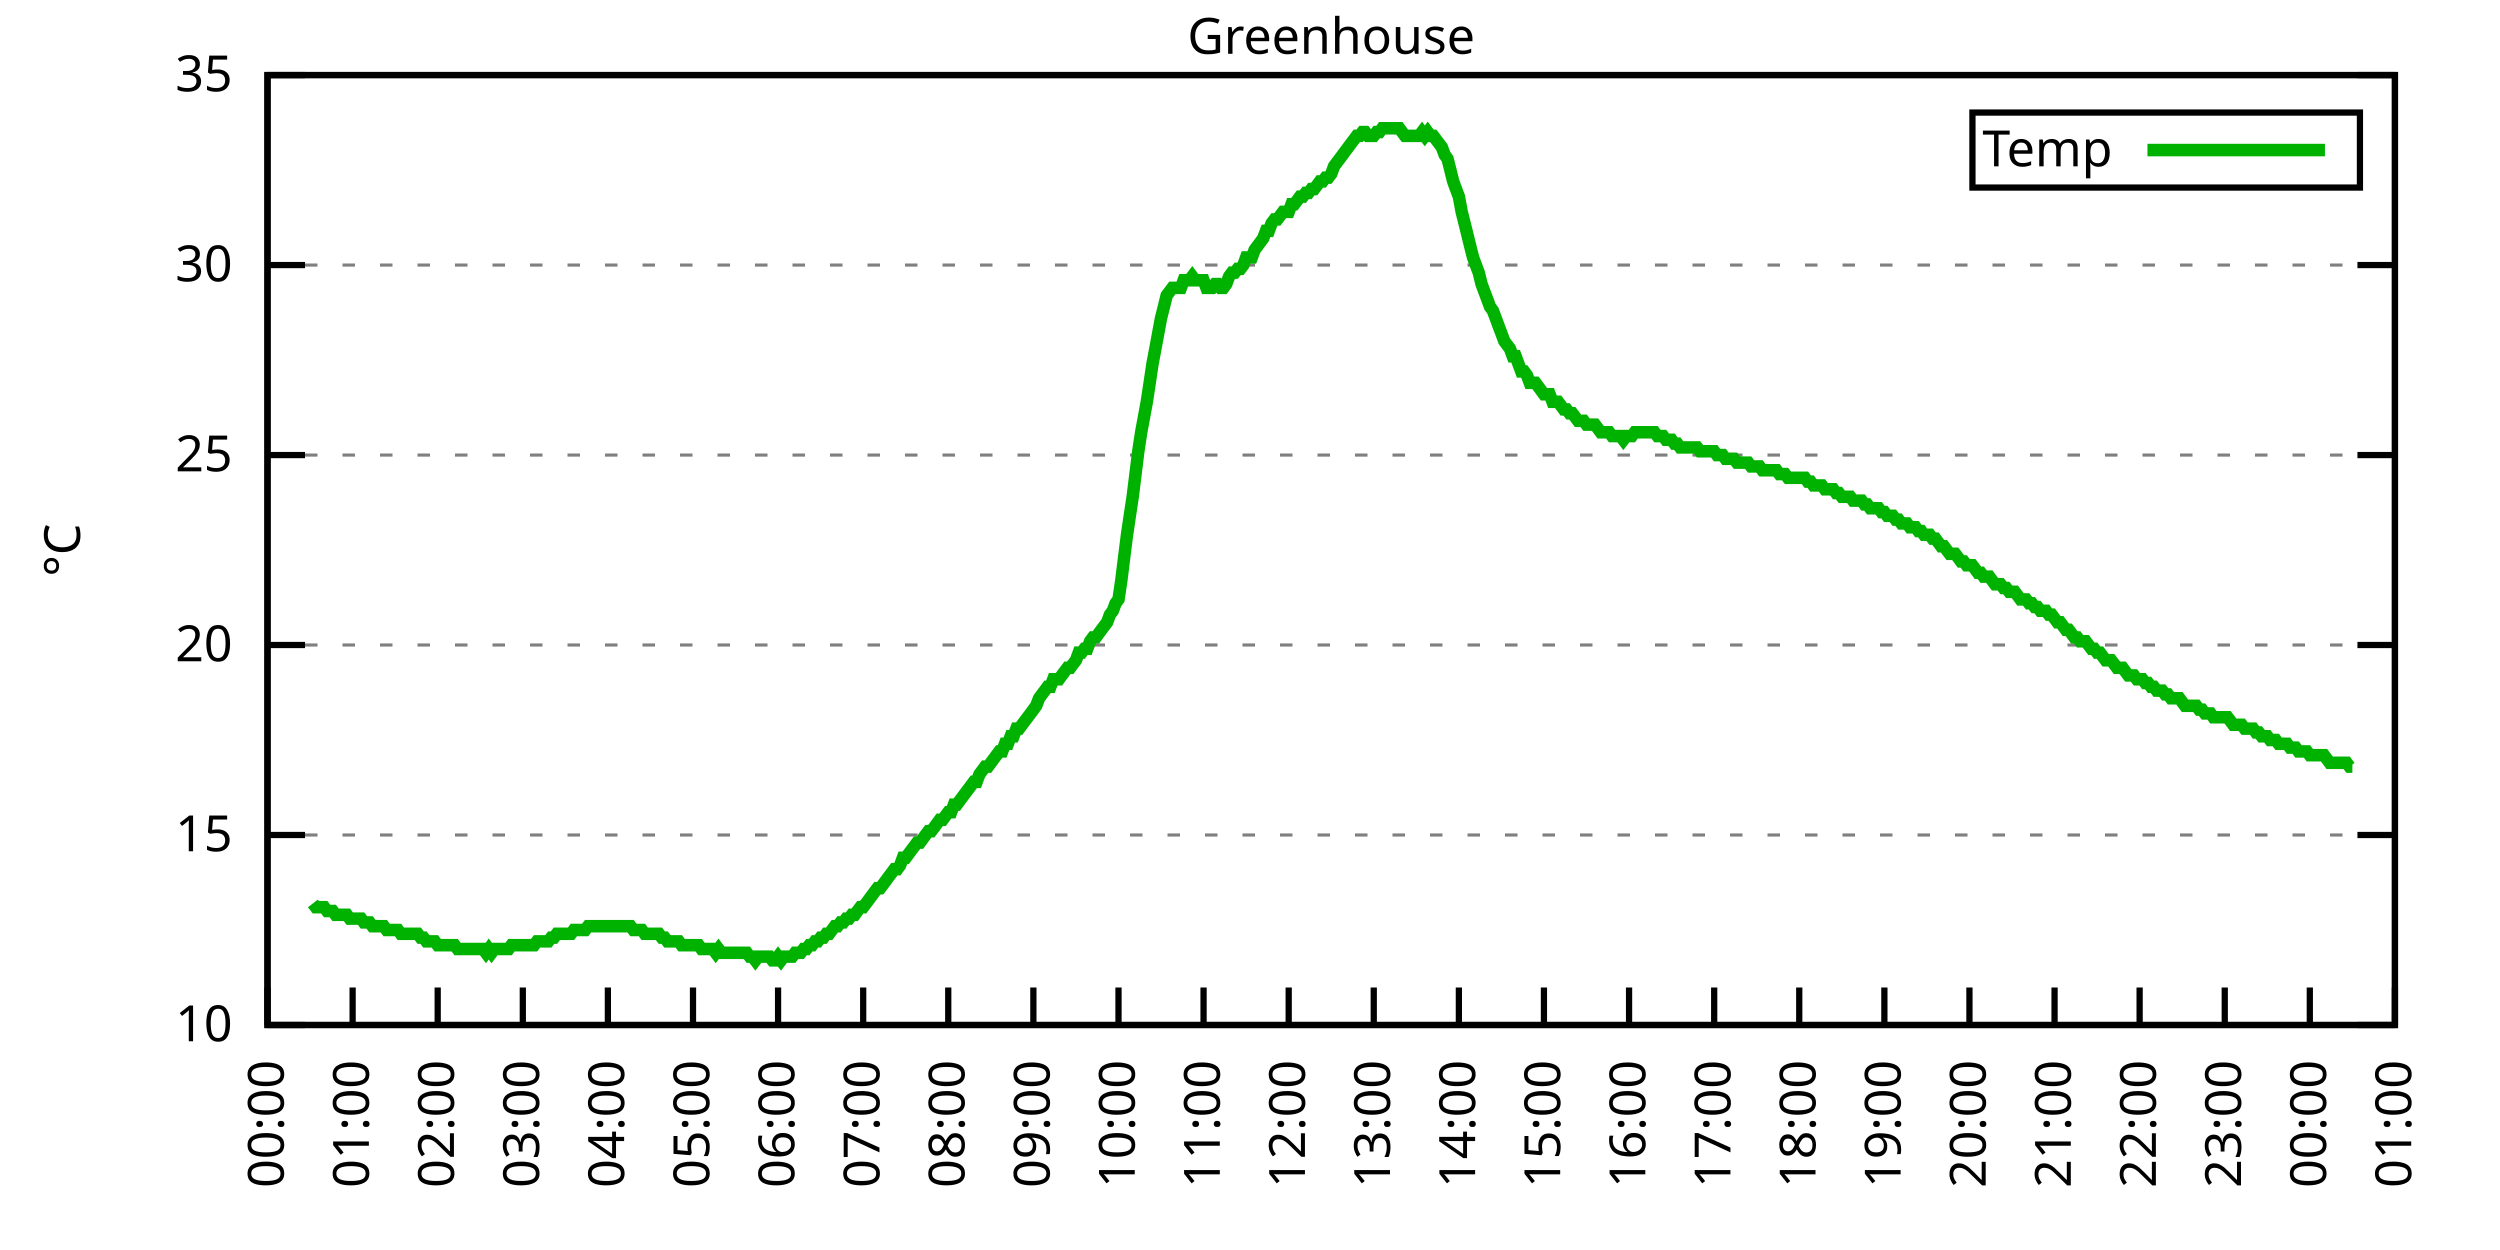
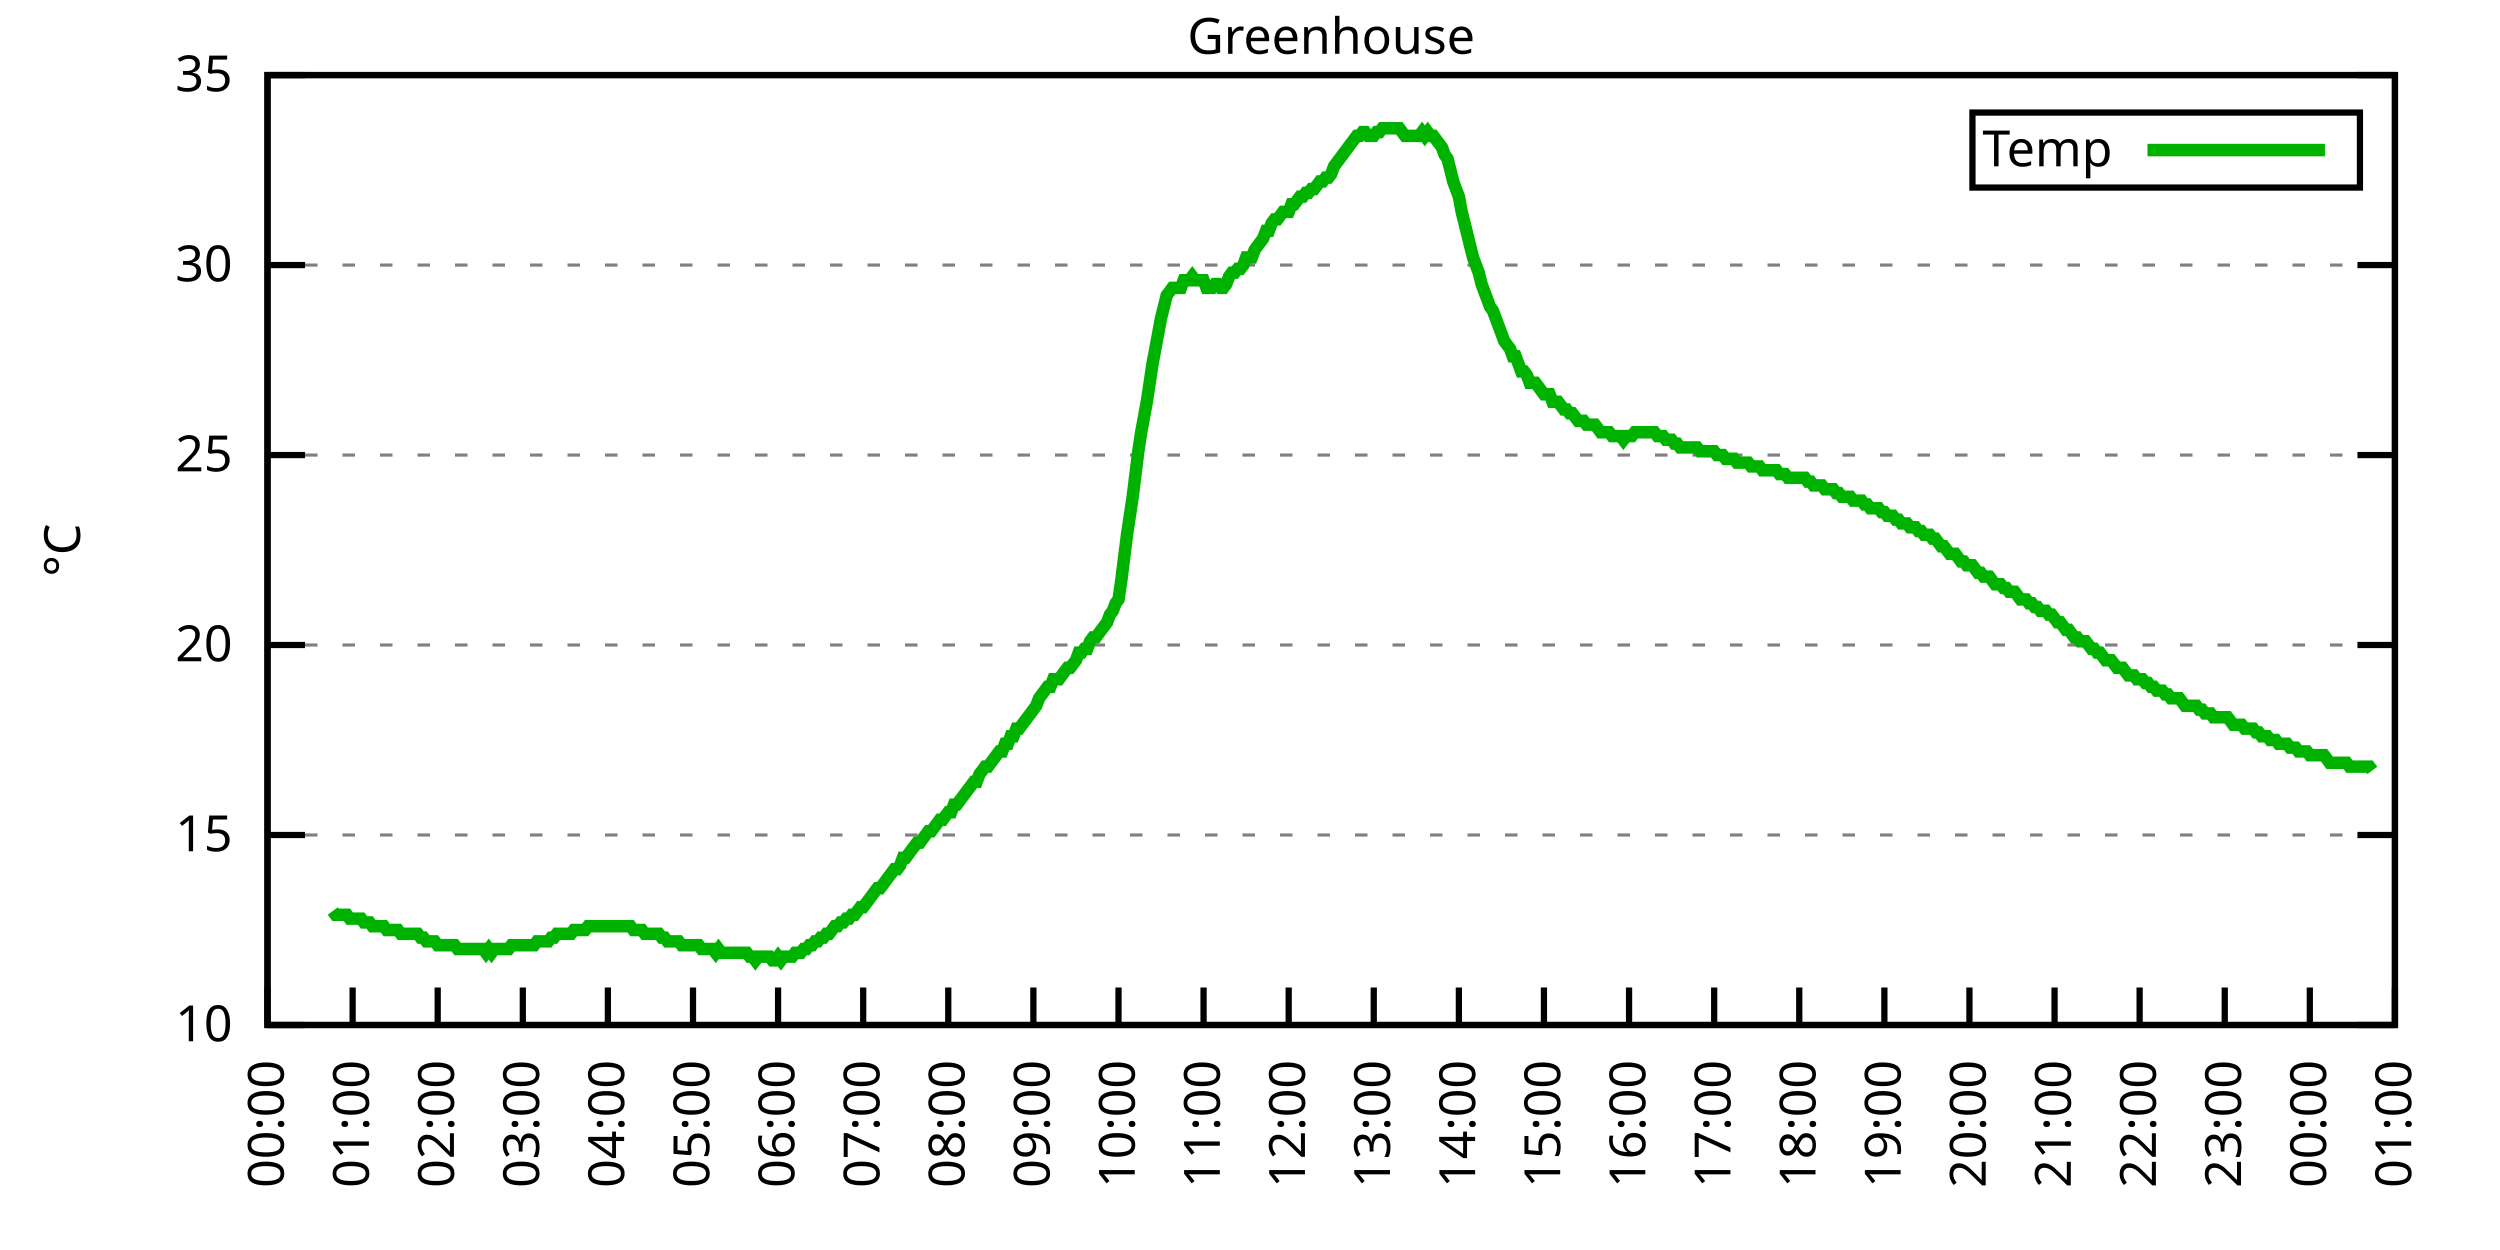
<svg xmlns="http://www.w3.org/2000/svg" xmlns:xlink="http://www.w3.org/1999/xlink" width="400" height="200" viewBox="0 0 400 200">
  <g id="gnuplot_canvas">
    <rect x="0" y="0" width="400" height="200" fill="none" />
    <defs>
      <circle id="gpDot" r="0.5" stroke-width="0.5" stroke="currentColor" />
      <path id="gpPt0" stroke-width="0.333" stroke="currentColor" d="M-1,0 h2 M0,-1 v2" />
      <path id="gpPt1" stroke-width="0.333" stroke="currentColor" d="M-1,-1 L1,1 M1,-1 L-1,1" />
      <path id="gpPt2" stroke-width="0.333" stroke="currentColor" d="M-1,0 L1,0 M0,-1 L0,1 M-1,-1 L1,1 M-1,1 L1,-1" />
      <rect id="gpPt3" stroke-width="0.333" stroke="currentColor" x="-1" y="-1" width="2" height="2" />
      <rect id="gpPt4" stroke-width="0.333" stroke="currentColor" fill="currentColor" x="-1" y="-1" width="2" height="2" />
      <circle id="gpPt5" stroke-width="0.333" stroke="currentColor" cx="0" cy="0" r="1" />
      <use xlink:href="#gpPt5" id="gpPt6" fill="currentColor" stroke="none" />
      <path id="gpPt7" stroke-width="0.333" stroke="currentColor" d="M0,-1.33 L-1.33,0.67 L1.33,0.67 z" />
      <use xlink:href="#gpPt7" id="gpPt8" fill="currentColor" stroke="none" />
      <use xlink:href="#gpPt7" id="gpPt9" stroke="currentColor" transform="rotate(180)" />
      <use xlink:href="#gpPt9" id="gpPt10" fill="currentColor" stroke="none" />
      <use xlink:href="#gpPt3" id="gpPt11" stroke="currentColor" transform="rotate(45)" />
      <use xlink:href="#gpPt11" id="gpPt12" fill="currentColor" stroke="none" />
      <path id="gpPt13" stroke-width="0.333" stroke="currentColor" d="M0,1.330 L1.265,0.411 L0.782,-1.067 L-0.782,-1.076 L-1.265,0.411 z" />
      <use xlink:href="#gpPt13" id="gpPt14" fill="currentColor" stroke="none" />
      <filter id="textbox" filterUnits="objectBoundingBox" x="0" y="0" height="1" width="1">
        <feFlood flood-color="white" flood-opacity="1" result="bgnd" />
        <feComposite in="SourceGraphic" in2="bgnd" operator="atop" />
      </filter>
      <filter id="greybox" filterUnits="objectBoundingBox" x="0" y="0" height="1" width="1">
        <feFlood flood-color="lightgrey" flood-opacity="1" result="grey" />
        <feComposite in="SourceGraphic" in2="grey" operator="atop" />
      </filter>
    </defs>
    <g fill="none" color="white" stroke="currentColor" stroke-width="1.00" stroke-linecap="butt" stroke-linejoin="miter">
</g>
    <g fill="none" color="black" stroke="currentColor" stroke-width="1.00" stroke-linecap="butt" stroke-linejoin="miter">
      <g stroke="none" shape-rendering="crispEdges">
        <polygon fill="rgb(255, 255, 255)" points="42.80,164.00 383.18,164.00 383.18,12.02 42.80,12.02 " />
      </g>
    </g>
    <g fill="none" color="black" stroke="currentColor" stroke-width="1.00" stroke-linecap="butt" stroke-linejoin="miter">
</g>
    <g fill="none" color="black" stroke="black" stroke-width="0.50" stroke-linecap="butt" stroke-linejoin="miter">
</g>
    <g fill="none" color="gray" stroke="currentColor" stroke-width="0.50" stroke-linecap="butt" stroke-linejoin="miter">
      <path stroke="gray" stroke-dasharray="2,4" class="gridline" d="M42.80,164.00 L383.19,164.00  " />
    </g>
    <g fill="none" color="gray" stroke="gray" stroke-width="1.00" stroke-linecap="butt" stroke-linejoin="miter">
</g>
    <g fill="none" color="black" stroke="currentColor" stroke-width="1.00" stroke-linecap="butt" stroke-linejoin="miter">
      <path stroke="black" d="M42.80,164.00 L48.80,164.00 M383.19,164.00 L377.19,164.00  " />
      <g transform="translate(37.20,166.60)" stroke="none" fill="black" font-family="Sans" font-size="8.00" text-anchor="end">
        <text>
          <tspan font-family="Sans"> 10</tspan>
        </text>
      </g>
    </g>
    <g fill="none" color="black" stroke="currentColor" stroke-width="1.00" stroke-linecap="butt" stroke-linejoin="miter">
</g>
    <g fill="none" color="black" stroke="black" stroke-width="0.50" stroke-linecap="butt" stroke-linejoin="miter">
</g>
    <g fill="none" color="gray" stroke="currentColor" stroke-width="0.50" stroke-linecap="butt" stroke-linejoin="miter">
      <path stroke="gray" stroke-dasharray="2,4" class="gridline" d="M42.80,133.60 L383.19,133.60  " />
    </g>
    <g fill="none" color="gray" stroke="gray" stroke-width="1.00" stroke-linecap="butt" stroke-linejoin="miter">
</g>
    <g fill="none" color="black" stroke="currentColor" stroke-width="1.00" stroke-linecap="butt" stroke-linejoin="miter">
      <path stroke="black" d="M42.80,133.60 L48.80,133.60 M383.19,133.60 L377.19,133.60  " />
      <g transform="translate(37.20,136.20)" stroke="none" fill="black" font-family="Sans" font-size="8.00" text-anchor="end">
        <text>
          <tspan font-family="Sans"> 15</tspan>
        </text>
      </g>
    </g>
    <g fill="none" color="black" stroke="currentColor" stroke-width="1.00" stroke-linecap="butt" stroke-linejoin="miter">
</g>
    <g fill="none" color="black" stroke="black" stroke-width="0.50" stroke-linecap="butt" stroke-linejoin="miter">
</g>
    <g fill="none" color="gray" stroke="currentColor" stroke-width="0.50" stroke-linecap="butt" stroke-linejoin="miter">
      <path stroke="gray" stroke-dasharray="2,4" class="gridline" d="M42.80,103.20 L383.19,103.20  " />
    </g>
    <g fill="none" color="gray" stroke="gray" stroke-width="1.00" stroke-linecap="butt" stroke-linejoin="miter">
</g>
    <g fill="none" color="black" stroke="currentColor" stroke-width="1.00" stroke-linecap="butt" stroke-linejoin="miter">
      <path stroke="black" d="M42.80,103.20 L48.80,103.20 M383.19,103.20 L377.19,103.20  " />
      <g transform="translate(37.20,105.80)" stroke="none" fill="black" font-family="Sans" font-size="8.00" text-anchor="end">
        <text>
          <tspan font-family="Sans"> 20</tspan>
        </text>
      </g>
    </g>
    <g fill="none" color="black" stroke="currentColor" stroke-width="1.00" stroke-linecap="butt" stroke-linejoin="miter">
</g>
    <g fill="none" color="black" stroke="black" stroke-width="0.50" stroke-linecap="butt" stroke-linejoin="miter">
</g>
    <g fill="none" color="gray" stroke="currentColor" stroke-width="0.50" stroke-linecap="butt" stroke-linejoin="miter">
      <path stroke="gray" stroke-dasharray="2,4" class="gridline" d="M42.80,72.81 L383.19,72.81  " />
    </g>
    <g fill="none" color="gray" stroke="gray" stroke-width="1.00" stroke-linecap="butt" stroke-linejoin="miter">
</g>
    <g fill="none" color="black" stroke="currentColor" stroke-width="1.00" stroke-linecap="butt" stroke-linejoin="miter">
      <path stroke="black" d="M42.80,72.81 L48.80,72.81 M383.19,72.81 L377.19,72.81  " />
      <g transform="translate(37.20,75.41)" stroke="none" fill="black" font-family="Sans" font-size="8.00" text-anchor="end">
        <text>
          <tspan font-family="Sans"> 25</tspan>
        </text>
      </g>
    </g>
    <g fill="none" color="black" stroke="currentColor" stroke-width="1.00" stroke-linecap="butt" stroke-linejoin="miter">
</g>
    <g fill="none" color="black" stroke="black" stroke-width="0.50" stroke-linecap="butt" stroke-linejoin="miter">
</g>
    <g fill="none" color="gray" stroke="currentColor" stroke-width="0.50" stroke-linecap="butt" stroke-linejoin="miter">
      <path stroke="gray" stroke-dasharray="2,4" class="gridline" d="M42.80,42.41 L383.19,42.41  " />
    </g>
    <g fill="none" color="gray" stroke="gray" stroke-width="1.00" stroke-linecap="butt" stroke-linejoin="miter">
</g>
    <g fill="none" color="black" stroke="currentColor" stroke-width="1.00" stroke-linecap="butt" stroke-linejoin="miter">
      <path stroke="black" d="M42.80,42.41 L48.80,42.41 M383.19,42.41 L377.19,42.41  " />
      <g transform="translate(37.20,45.01)" stroke="none" fill="black" font-family="Sans" font-size="8.00" text-anchor="end">
        <text>
          <tspan font-family="Sans"> 30</tspan>
        </text>
      </g>
    </g>
    <g fill="none" color="black" stroke="currentColor" stroke-width="1.00" stroke-linecap="butt" stroke-linejoin="miter">
</g>
    <g fill="none" color="black" stroke="black" stroke-width="0.50" stroke-linecap="butt" stroke-linejoin="miter">
</g>
    <g fill="none" color="gray" stroke="currentColor" stroke-width="0.50" stroke-linecap="butt" stroke-linejoin="miter">
      <path stroke="gray" stroke-dasharray="2,4" class="gridline" d="M42.80,12.01 L383.19,12.01  " />
    </g>
    <g fill="none" color="gray" stroke="gray" stroke-width="1.00" stroke-linecap="butt" stroke-linejoin="miter">
</g>
    <g fill="none" color="black" stroke="currentColor" stroke-width="1.00" stroke-linecap="butt" stroke-linejoin="miter">
      <path stroke="black" d="M42.80,12.01 L48.80,12.01 M383.19,12.01 L377.19,12.01  " />
      <g transform="translate(37.20,14.61)" stroke="none" fill="black" font-family="Sans" font-size="8.00" text-anchor="end">
        <text>
          <tspan font-family="Sans"> 35</tspan>
        </text>
      </g>
    </g>
    <g fill="none" color="black" stroke="currentColor" stroke-width="1.00" stroke-linecap="butt" stroke-linejoin="miter">
      <path stroke="black" d="M42.80,164.00 L42.80,158.00  " />
      <g transform="translate(45.40,169.60) rotate(270.00)" stroke="none" fill="black" font-family="Sans" font-size="8.00" text-anchor="end">
        <text>
          <tspan font-family="Sans">00:00</tspan>
        </text>
      </g>
    </g>
    <g fill="none" color="black" stroke="currentColor" stroke-width="1.00" stroke-linecap="butt" stroke-linejoin="miter">
      <path stroke="black" d="M56.42,164.00 L56.42,158.00  " />
      <g transform="translate(59.02,169.60) rotate(270.00)" stroke="none" fill="black" font-family="Sans" font-size="8.00" text-anchor="end">
        <text>
          <tspan font-family="Sans">01:00</tspan>
        </text>
      </g>
    </g>
    <g fill="none" color="black" stroke="currentColor" stroke-width="1.00" stroke-linecap="butt" stroke-linejoin="miter">
      <path stroke="black" d="M70.03,164.00 L70.03,158.00  " />
      <g transform="translate(72.63,169.60) rotate(270.00)" stroke="none" fill="black" font-family="Sans" font-size="8.00" text-anchor="end">
        <text>
          <tspan font-family="Sans">02:00</tspan>
        </text>
      </g>
    </g>
    <g fill="none" color="black" stroke="currentColor" stroke-width="1.00" stroke-linecap="butt" stroke-linejoin="miter">
      <path stroke="black" d="M83.65,164.00 L83.65,158.00  " />
      <g transform="translate(86.25,169.60) rotate(270.00)" stroke="none" fill="black" font-family="Sans" font-size="8.00" text-anchor="end">
        <text>
          <tspan font-family="Sans">03:00</tspan>
        </text>
      </g>
    </g>
    <g fill="none" color="black" stroke="currentColor" stroke-width="1.00" stroke-linecap="butt" stroke-linejoin="miter">
      <path stroke="black" d="M97.26,164.00 L97.26,158.00  " />
      <g transform="translate(99.86,169.60) rotate(270.00)" stroke="none" fill="black" font-family="Sans" font-size="8.00" text-anchor="end">
        <text>
          <tspan font-family="Sans">04:00</tspan>
        </text>
      </g>
    </g>
    <g fill="none" color="black" stroke="currentColor" stroke-width="1.00" stroke-linecap="butt" stroke-linejoin="miter">
      <path stroke="black" d="M110.88,164.00 L110.88,158.00  " />
      <g transform="translate(113.48,169.60) rotate(270.00)" stroke="none" fill="black" font-family="Sans" font-size="8.00" text-anchor="end">
        <text>
          <tspan font-family="Sans">05:00</tspan>
        </text>
      </g>
    </g>
    <g fill="none" color="black" stroke="currentColor" stroke-width="1.00" stroke-linecap="butt" stroke-linejoin="miter">
      <path stroke="black" d="M124.49,164.00 L124.49,158.00  " />
      <g transform="translate(127.09,169.60) rotate(270.00)" stroke="none" fill="black" font-family="Sans" font-size="8.00" text-anchor="end">
        <text>
          <tspan font-family="Sans">06:00</tspan>
        </text>
      </g>
    </g>
    <g fill="none" color="black" stroke="currentColor" stroke-width="1.00" stroke-linecap="butt" stroke-linejoin="miter">
      <path stroke="black" d="M138.11,164.00 L138.11,158.00  " />
      <g transform="translate(140.71,169.60) rotate(270.00)" stroke="none" fill="black" font-family="Sans" font-size="8.00" text-anchor="end">
        <text>
          <tspan font-family="Sans">07:00</tspan>
        </text>
      </g>
    </g>
    <g fill="none" color="black" stroke="currentColor" stroke-width="1.00" stroke-linecap="butt" stroke-linejoin="miter">
      <path stroke="black" d="M151.72,164.00 L151.72,158.00  " />
      <g transform="translate(154.32,169.60) rotate(270.00)" stroke="none" fill="black" font-family="Sans" font-size="8.00" text-anchor="end">
        <text>
          <tspan font-family="Sans">08:00</tspan>
        </text>
      </g>
    </g>
    <g fill="none" color="black" stroke="currentColor" stroke-width="1.00" stroke-linecap="butt" stroke-linejoin="miter">
      <path stroke="black" d="M165.34,164.00 L165.34,158.00  " />
      <g transform="translate(167.94,169.60) rotate(270.00)" stroke="none" fill="black" font-family="Sans" font-size="8.00" text-anchor="end">
        <text>
          <tspan font-family="Sans">09:00</tspan>
        </text>
      </g>
    </g>
    <g fill="none" color="black" stroke="currentColor" stroke-width="1.00" stroke-linecap="butt" stroke-linejoin="miter">
      <path stroke="black" d="M178.96,164.00 L178.96,158.00  " />
      <g transform="translate(181.56,169.60) rotate(270.00)" stroke="none" fill="black" font-family="Sans" font-size="8.00" text-anchor="end">
        <text>
          <tspan font-family="Sans">10:00</tspan>
        </text>
      </g>
    </g>
    <g fill="none" color="black" stroke="currentColor" stroke-width="1.00" stroke-linecap="butt" stroke-linejoin="miter">
      <path stroke="black" d="M192.57,164.00 L192.57,158.00  " />
      <g transform="translate(195.17,169.60) rotate(270.00)" stroke="none" fill="black" font-family="Sans" font-size="8.00" text-anchor="end">
        <text>
          <tspan font-family="Sans">11:00</tspan>
        </text>
      </g>
    </g>
    <g fill="none" color="black" stroke="currentColor" stroke-width="1.00" stroke-linecap="butt" stroke-linejoin="miter">
      <path stroke="black" d="M206.19,164.00 L206.19,158.00  " />
      <g transform="translate(208.79,169.60) rotate(270.00)" stroke="none" fill="black" font-family="Sans" font-size="8.00" text-anchor="end">
        <text>
          <tspan font-family="Sans">12:00</tspan>
        </text>
      </g>
    </g>
    <g fill="none" color="black" stroke="currentColor" stroke-width="1.00" stroke-linecap="butt" stroke-linejoin="miter">
      <path stroke="black" d="M219.80,164.00 L219.80,158.00  " />
      <g transform="translate(222.40,169.60) rotate(270.00)" stroke="none" fill="black" font-family="Sans" font-size="8.00" text-anchor="end">
        <text>
          <tspan font-family="Sans">13:00</tspan>
        </text>
      </g>
    </g>
    <g fill="none" color="black" stroke="currentColor" stroke-width="1.00" stroke-linecap="butt" stroke-linejoin="miter">
      <path stroke="black" d="M233.42,164.00 L233.42,158.00  " />
      <g transform="translate(236.02,169.60) rotate(270.00)" stroke="none" fill="black" font-family="Sans" font-size="8.00" text-anchor="end">
        <text>
          <tspan font-family="Sans">14:00</tspan>
        </text>
      </g>
    </g>
    <g fill="none" color="black" stroke="currentColor" stroke-width="1.00" stroke-linecap="butt" stroke-linejoin="miter">
      <path stroke="black" d="M247.03,164.00 L247.03,158.00  " />
      <g transform="translate(249.63,169.60) rotate(270.00)" stroke="none" fill="black" font-family="Sans" font-size="8.00" text-anchor="end">
        <text>
          <tspan font-family="Sans">15:00</tspan>
        </text>
      </g>
    </g>
    <g fill="none" color="black" stroke="currentColor" stroke-width="1.00" stroke-linecap="butt" stroke-linejoin="miter">
      <path stroke="black" d="M260.65,164.00 L260.65,158.00  " />
      <g transform="translate(263.25,169.60) rotate(270.00)" stroke="none" fill="black" font-family="Sans" font-size="8.00" text-anchor="end">
        <text>
          <tspan font-family="Sans">16:00</tspan>
        </text>
      </g>
    </g>
    <g fill="none" color="black" stroke="currentColor" stroke-width="1.00" stroke-linecap="butt" stroke-linejoin="miter">
      <path stroke="black" d="M274.27,164.00 L274.27,158.00  " />
      <g transform="translate(276.87,169.60) rotate(270.00)" stroke="none" fill="black" font-family="Sans" font-size="8.00" text-anchor="end">
        <text>
          <tspan font-family="Sans">17:00</tspan>
        </text>
      </g>
    </g>
    <g fill="none" color="black" stroke="currentColor" stroke-width="1.00" stroke-linecap="butt" stroke-linejoin="miter">
      <path stroke="black" d="M287.88,164.00 L287.88,158.00  " />
      <g transform="translate(290.48,169.60) rotate(270.00)" stroke="none" fill="black" font-family="Sans" font-size="8.00" text-anchor="end">
        <text>
          <tspan font-family="Sans">18:00</tspan>
        </text>
      </g>
    </g>
    <g fill="none" color="black" stroke="currentColor" stroke-width="1.00" stroke-linecap="butt" stroke-linejoin="miter">
      <path stroke="black" d="M301.50,164.00 L301.50,158.00  " />
      <g transform="translate(304.10,169.60) rotate(270.00)" stroke="none" fill="black" font-family="Sans" font-size="8.00" text-anchor="end">
        <text>
          <tspan font-family="Sans">19:00</tspan>
        </text>
      </g>
    </g>
    <g fill="none" color="black" stroke="currentColor" stroke-width="1.00" stroke-linecap="butt" stroke-linejoin="miter">
      <path stroke="black" d="M315.11,164.00 L315.11,158.00  " />
      <g transform="translate(317.71,169.60) rotate(270.00)" stroke="none" fill="black" font-family="Sans" font-size="8.00" text-anchor="end">
        <text>
          <tspan font-family="Sans">20:00</tspan>
        </text>
      </g>
    </g>
    <g fill="none" color="black" stroke="currentColor" stroke-width="1.00" stroke-linecap="butt" stroke-linejoin="miter">
      <path stroke="black" d="M328.73,164.00 L328.73,158.00  " />
      <g transform="translate(331.33,169.60) rotate(270.00)" stroke="none" fill="black" font-family="Sans" font-size="8.00" text-anchor="end">
        <text>
          <tspan font-family="Sans">21:00</tspan>
        </text>
      </g>
    </g>
    <g fill="none" color="black" stroke="currentColor" stroke-width="1.00" stroke-linecap="butt" stroke-linejoin="miter">
      <path stroke="black" d="M342.34,164.00 L342.34,158.00  " />
      <g transform="translate(344.94,169.60) rotate(270.00)" stroke="none" fill="black" font-family="Sans" font-size="8.00" text-anchor="end">
        <text>
          <tspan font-family="Sans">22:00</tspan>
        </text>
      </g>
    </g>
    <g fill="none" color="black" stroke="currentColor" stroke-width="1.00" stroke-linecap="butt" stroke-linejoin="miter">
      <path stroke="black" d="M355.96,164.00 L355.96,158.00  " />
      <g transform="translate(358.56,169.60) rotate(270.00)" stroke="none" fill="black" font-family="Sans" font-size="8.00" text-anchor="end">
        <text>
          <tspan font-family="Sans">23:00</tspan>
        </text>
      </g>
    </g>
    <g fill="none" color="black" stroke="currentColor" stroke-width="1.00" stroke-linecap="butt" stroke-linejoin="miter">
      <path stroke="black" d="M369.57,164.00 L369.57,158.00  " />
      <g transform="translate(372.17,169.60) rotate(270.00)" stroke="none" fill="black" font-family="Sans" font-size="8.00" text-anchor="end">
        <text>
          <tspan font-family="Sans">00:00</tspan>
        </text>
      </g>
    </g>
    <g fill="none" color="black" stroke="currentColor" stroke-width="1.00" stroke-linecap="butt" stroke-linejoin="miter">
      <path stroke="black" d="M383.19,164.00 L383.19,158.00  " />
      <g transform="translate(385.79,169.60) rotate(270.00)" stroke="none" fill="black" font-family="Sans" font-size="8.00" text-anchor="end">
        <text>
          <tspan font-family="Sans">01:00</tspan>
        </text>
      </g>
    </g>
    <g fill="none" color="black" stroke="currentColor" stroke-width="1.00" stroke-linecap="butt" stroke-linejoin="miter">
</g>
    <g fill="none" color="black" stroke="currentColor" stroke-width="1.00" stroke-linecap="butt" stroke-linejoin="miter">
      <path stroke="black" d="M42.80,12.01 L42.80,164.00 L383.19,164.00 L383.19,12.01 L42.80,12.01 Z  " />
    </g>
    <g fill="none" color="black" stroke="currentColor" stroke-width="1.00" stroke-linecap="butt" stroke-linejoin="miter">
</g>
    <g fill="none" color="black" stroke="currentColor" stroke-width="1.00" stroke-linecap="butt" stroke-linejoin="miter">
      <path stroke="black" d="M315.59,30.01 L315.59,18.01 L377.59,18.01 L377.59,30.01 L315.59,30.01 Z  " />
    </g>
    <g id="Greenhouse_plot_1">
      <g fill="none" color="white" stroke="black" stroke-width="2.00" stroke-linecap="butt" stroke-linejoin="miter">
</g>
      <g fill="none" color="black" stroke="currentColor" stroke-width="2.00" stroke-linecap="butt" stroke-linejoin="miter">
        <g transform="translate(337.99,26.61)" stroke="none" fill="black" font-family="Sans" font-size="8.00" text-anchor="end">
          <text>
            <tspan font-family="Sans">Temp</tspan>
          </text>
        </g>
      </g>
      <g fill="none" color="black" stroke="currentColor" stroke-width="2.00" stroke-linecap="butt" stroke-linejoin="miter">
-         <path stroke="rgb(  0, 178,   0)" d="M343.59,24.01 L371.99,24.01 M50.06,144.55 L50.52,145.15 L50.97,145.15 L51.42,145.15 L51.88,145.15 L52.33,145.76   L52.78,145.76 L53.24,145.76 L53.69,146.37 L54.15,146.37 L54.60,146.37 L55.05,146.37 L55.51,146.37 L55.96,146.98   L56.42,146.98 L56.87,146.98 L57.32,146.98 L57.78,146.98 L58.23,147.59 L58.68,147.59 L59.14,147.59 L59.59,148.19   L60.05,148.19 L60.50,148.19 L60.95,148.19 L61.41,148.19 L61.86,148.80 L62.32,148.80 L62.77,148.80 L63.22,148.80   L63.68,148.80 L64.13,149.41 L64.58,149.41 L65.04,149.41 L65.49,149.41 L65.95,149.41 L66.40,149.41 L66.85,149.41   L67.31,150.02 L67.76,150.02 L68.22,150.62 L68.67,150.62 L69.12,150.62 L69.58,150.62 L70.03,151.23 L70.49,151.23   L70.94,151.23 L71.39,151.23 L71.85,151.23 L72.30,151.23 L72.75,151.23 L73.21,151.84 L73.66,151.84 L74.12,151.84   L74.57,151.84 L75.02,151.84 L75.48,151.84 L75.93,151.84 L76.39,151.84 L76.84,151.84 L77.29,151.84 L77.75,152.45   L78.20,151.84 L78.65,152.45 L79.11,151.84 L79.56,151.84 L80.02,151.84 L80.47,151.84 L80.92,151.84 L81.38,151.84   L81.83,151.23 L82.29,151.23 L82.74,151.23 L83.19,151.23 L83.65,151.23 L84.10,151.23 L84.55,151.23 L85.01,151.23   L85.46,151.23 L85.92,150.62 L86.37,150.62 L86.82,150.62 L87.28,150.62 L87.73,150.62 L88.19,150.02 L88.64,150.02   L89.09,149.41 L89.55,149.41 L90.00,149.41 L90.45,149.41 L90.91,149.41 L91.36,149.41 L91.82,148.80 L92.27,148.80   L92.72,148.80 L93.18,148.80 L93.63,148.80 L94.09,148.19 L94.54,148.19 L94.99,148.19 L95.45,148.19 L95.90,148.19   L96.35,148.19 L96.81,148.19 L97.26,148.19 L97.72,148.19 L98.17,148.19 L98.62,148.19 L99.08,148.19 L99.53,148.19   L99.99,148.19 L100.44,148.19 L100.89,148.19 L101.35,148.80 L101.80,148.80 L102.25,148.80 L102.71,148.80 L103.16,149.41   L103.62,149.41 L104.07,149.41 L104.52,149.41 L104.98,149.41 L105.43,149.41 L105.89,150.02 L106.34,150.02 L106.79,150.62   L107.25,150.62 L107.70,150.62 L108.15,150.62 L108.61,150.62 L109.06,151.23 L109.52,151.23 L109.97,151.23 L110.42,151.23   L110.88,151.23 L111.33,151.23 L111.79,151.23 L112.24,151.84 L112.69,151.84 L113.15,151.84 L113.60,151.84 L114.05,151.84   L114.51,152.45 L114.96,151.84 L115.42,152.45 L115.87,152.45 L116.32,152.45 L116.78,152.45 L117.23,152.45 L117.69,152.45   L118.14,152.45 L118.59,152.45 L119.05,152.45 L119.50,152.45 L119.96,153.06 L120.41,153.06 L120.86,153.66 L121.32,153.06   L121.77,153.06 L122.22,153.06 L122.68,153.06 L123.13,153.06 L123.59,153.66 L124.04,153.66 L124.49,153.06 L124.95,153.66   L125.40,153.06 L125.86,153.06 L126.31,153.06 L126.76,153.06 L127.22,152.45 L127.67,152.45 L128.12,152.45 L128.58,151.84   L129.03,151.84 L129.49,151.23 L129.94,151.23 L130.39,150.62 L130.85,150.62 L131.30,150.02 L131.76,150.02 L132.21,149.41   L132.66,149.41 L133.12,148.80 L133.57,148.19 L134.02,148.19 L134.48,147.59 L134.93,147.59 L135.39,146.98 L135.84,146.98   L136.29,146.37 L136.75,146.37 L137.20,145.76 L137.66,145.15 L138.11,145.15 L138.56,144.55 L139.02,143.94 L139.47,143.33   L139.92,142.72 L140.38,142.11 L140.83,142.11 L141.29,141.51 L141.74,140.90 L142.19,140.29 L142.65,139.68 L143.10,139.07   L143.56,139.07 L144.01,138.47 L144.46,137.25 L144.92,137.25 L145.37,136.64 L145.82,136.03 L146.28,135.43 L146.73,134.82   L147.19,134.82 L147.64,134.21 L148.09,133.60 L148.55,132.99 L149.00,132.99 L149.46,132.39 L149.91,131.78 L150.36,131.17   L150.82,131.17 L151.27,130.56 L151.72,129.95 L152.18,129.95 L152.63,128.74 L153.09,128.74 L153.54,128.13 L153.99,127.52   L154.45,126.91 L154.90,126.31 L155.36,125.70 L155.81,125.09 L156.26,125.09 L156.72,123.87 L157.17,123.27 L157.62,122.66   L158.08,122.66 L158.53,122.05 L158.99,121.44 L159.44,120.83 L159.89,120.23 L160.35,120.23 L160.80,119.01 L161.26,119.01   L161.71,117.80 L162.16,117.80 L162.62,116.58 L163.07,116.58 L163.52,115.97 L163.98,115.36 L164.43,114.76 L164.89,114.15   L165.34,113.54 L165.79,112.93 L166.25,111.72 L166.70,111.11 L167.16,110.50 L167.61,109.89 L168.06,109.89 L168.52,108.68   L168.97,108.68 L169.43,108.68 L169.88,108.07 L170.33,107.46 L170.79,106.85 L171.24,106.85 L171.69,106.24 L172.15,105.64   L172.60,104.42 L173.06,104.42 L173.51,103.81 L173.96,103.81 L174.42,102.60 L174.87,101.99 L175.33,101.99 L175.78,101.38   L176.23,100.77 L176.69,100.16 L177.14,99.56 L177.59,98.34 L178.05,97.73 L178.50,96.52 L178.96,95.91 L179.41,92.87   L179.86,89.22 L180.32,85.57 L180.77,82.53 L181.23,79.49 L181.68,75.85 L182.13,72.20 L182.59,69.16 L183.04,66.73   L183.49,64.29 L183.95,61.25 L184.40,58.21 L184.86,55.78 L185.31,53.35 L185.76,50.92 L186.22,49.10 L186.67,47.27   L187.13,46.66 L187.58,46.06 L188.03,46.06 L188.49,46.06 L188.94,46.06 L189.39,44.84 L189.85,44.84 L190.30,44.84   L190.76,44.23 L191.21,44.84 L191.66,44.84 L192.12,44.84 L192.57,44.84 L193.03,46.06 L193.48,46.06 L193.93,46.06   L194.39,45.45 L194.84,45.45 L195.29,46.06 L195.75,46.06 L196.20,45.45 L196.66,44.23 L197.11,43.62 L197.56,43.62   L198.02,43.02 L198.47,43.02 L198.93,42.41 L199.38,41.19 L199.83,41.19 L200.29,41.19 L200.74,39.98 L201.19,39.37   L201.65,38.76 L202.10,38.15 L202.56,36.94 L203.01,36.94 L203.46,35.72 L203.92,35.11 L204.37,35.11 L204.83,34.50   L205.28,33.90 L205.73,33.90 L206.19,33.90 L206.64,32.68 L207.09,32.68 L207.55,32.07 L208.00,31.46 L208.46,31.46   L208.91,30.86 L209.36,30.86 L209.82,30.25 L210.27,30.25 L210.73,29.64 L211.18,29.03 L211.63,29.03 L212.09,28.42   L212.54,28.42 L213.00,27.82 L213.45,26.60 L213.90,25.99 L214.36,25.39 L214.81,24.78 L215.26,24.17 L215.72,23.56   L216.17,22.95 L216.63,22.35 L217.08,21.74 L217.53,21.74 L217.99,21.13 L218.44,21.13 L218.90,21.74 L219.35,21.74   L219.80,21.74 L220.26,21.13 L220.71,21.13 L221.16,20.52 L221.62,20.52 L222.07,20.52 L222.53,20.52 L222.98,20.52   L223.43,20.52 L223.89,20.52 L224.34,21.13 L224.80,21.74 L225.25,21.74 L225.70,21.74 L226.16,21.74 L226.61,21.74   L227.06,21.74 L227.52,21.13 L227.97,21.74 L228.43,21.13 L228.88,21.74 L229.33,21.74 L229.79,22.35 L230.24,22.95   L230.70,23.56 L231.15,24.78 L231.60,25.39 L232.06,27.21 L232.51,29.03 L232.96,30.25 L233.42,31.46 L233.87,33.90   L234.33,35.72 L234.78,37.54 L235.23,39.37 L235.69,41.19 L236.14,42.41 L236.60,43.62 L237.05,45.45 L237.50,46.66   L237.96,47.88 L238.41,49.10 L238.86,49.70 L239.32,50.92 L239.77,52.14 L240.23,53.35 L240.68,54.57 L241.13,55.18   L241.59,55.78 L242.04,57.00 L242.50,57.00 L242.95,58.21 L243.40,59.43 L243.86,59.43 L244.31,60.04 L244.76,61.25   L245.22,61.25 L245.67,61.25 L246.13,61.86 L246.58,62.47 L247.03,63.08 L247.49,63.08 L247.94,63.08 L248.40,64.29   L248.85,64.29 L249.30,64.29 L249.76,64.90 L250.21,65.51 L250.66,65.51 L251.12,66.12 L251.57,66.12 L252.03,66.73   L252.48,67.33 L252.93,67.33 L253.39,67.33 L253.84,67.94 L254.30,67.94 L254.75,67.94 L255.20,67.94 L255.66,68.55   L256.11,69.16 L256.56,69.16 L257.02,69.16 L257.47,69.16 L257.93,69.77 L258.38,69.77 L258.83,69.77 L259.29,69.77   L259.74,70.37 L260.20,69.77 L260.65,69.77 L261.10,69.77 L261.56,69.16 L262.01,69.16 L262.47,69.16 L262.92,69.16   L263.37,69.16 L263.83,69.16 L264.28,69.16 L264.73,69.16 L265.19,69.77 L265.64,69.77 L266.10,69.77 L266.55,70.37   L267.00,70.37 L267.46,70.37 L267.91,70.98 L268.37,70.98 L268.82,71.59 L269.27,71.59 L269.73,71.59 L270.18,71.59   L270.63,71.59 L271.09,71.59 L271.54,71.59 L272.00,72.20 L272.45,72.20 L272.90,72.20 L273.36,72.20 L273.81,72.20   L274.27,72.20 L274.72,72.81 L275.17,72.81 L275.63,72.81 L276.08,73.41 L276.53,73.41 L276.99,73.41 L277.44,73.41   L277.90,74.02 L278.35,74.02 L278.80,74.02 L279.26,74.02 L279.71,74.02 L280.17,74.63 L280.62,74.63 L281.07,74.63   L281.53,74.63 L281.98,75.24 L282.43,75.24 L282.89,75.24 L283.34,75.24 L283.80,75.24 L284.25,75.24 L284.70,75.85   L285.16,75.85 L285.61,75.85 L286.07,76.45 L286.52,76.45 L286.97,76.45 L287.43,76.45 L287.88,76.45 L288.33,76.45   L288.79,76.45 L289.24,77.06 L289.70,77.06 L290.15,77.67 L290.60,77.67 L291.06,77.67 L291.51,77.67 L291.97,78.28   L292.42,78.28 L292.87,78.28 L293.33,78.28 L293.78,78.89 L294.23,78.89 L294.69,79.49 L295.14,79.49 L295.60,79.49   L296.05,79.49 L296.50,80.10 L296.96,80.10 L297.41,80.10 L297.87,80.10 L298.32,80.71 L298.77,80.71 L299.23,81.32   L299.68,81.32 L300.13,81.32 L300.59,81.32 L301.04,81.93 L301.50,81.93 L301.95,82.53 L302.40,82.53 L302.86,82.53   L303.31,83.14 L303.77,83.14 L304.22,83.75 L304.67,83.75 L305.13,83.75 L305.58,84.36 L306.03,84.36 L306.49,84.36   L306.94,84.97 L307.40,84.97 L307.85,85.57 L308.30,85.57 L308.76,85.57 L309.21,86.18 L309.67,86.18 L310.12,86.79   L310.57,87.40 L311.03,87.40 L311.48,88.00 L311.94,88.61 L312.39,88.61 L312.84,88.61 L313.30,89.22 L313.75,89.83   L314.20,89.83 L314.66,90.44 L315.11,90.44 L315.57,90.44 L316.02,91.04 L316.47,91.65 L316.93,91.65 L317.38,92.26   L317.84,92.26 L318.29,92.26 L318.74,92.87 L319.20,93.48 L319.65,93.48 L320.10,93.48 L320.56,94.08 L321.01,94.08   L321.47,94.69 L321.92,94.69 L322.37,94.69 L322.83,95.30 L323.28,95.91 L323.74,95.91 L324.19,95.91 L324.64,96.52   L325.10,96.52 L325.55,97.12 L326.00,97.12 L326.46,97.73 L326.91,97.73 L327.37,97.73 L327.82,98.34 L328.27,98.34   L328.73,98.95 L329.18,99.56 L329.64,99.56 L330.09,100.16 L330.54,100.77 L331.00,100.77 L331.45,101.38 L331.90,101.99   L332.36,101.99 L332.81,102.60 L333.27,102.60 L333.72,102.60 L334.17,103.20 L334.63,103.81 L335.08,103.81 L335.54,104.42   L335.99,104.42 L336.44,105.03 L336.90,105.64 L337.35,105.64 L337.80,105.64 L338.26,106.24 L338.71,106.85 L339.17,106.85   L339.62,106.85 L340.07,107.46 L340.53,108.07 L340.98,108.07 L341.44,108.07 L341.89,108.68 L342.34,108.68 L342.80,108.68   L343.25,109.28 L343.70,109.28 L344.16,109.89 L344.61,109.89 L345.07,110.50 L345.52,110.50 L345.97,110.50 L346.43,111.11   L346.88,111.11 L347.34,111.72 L347.79,111.72 L348.24,111.72 L348.70,111.72 L349.15,112.32 L349.60,112.93 L350.06,112.93   L350.51,112.93 L350.97,112.93 L351.42,112.93 L351.87,113.54 L352.33,113.54 L352.78,114.15 L353.24,114.15 L353.69,114.15   L354.14,114.76 L354.60,114.76 L355.05,114.76 L355.50,114.76 L355.96,114.76 L356.41,114.76 L356.87,115.36 L357.32,115.97   L357.77,115.97 L358.23,115.97 L358.68,115.97 L359.14,116.58 L359.59,116.58 L360.04,116.58 L360.50,116.58 L360.95,117.19   L361.41,117.19 L361.86,117.80 L362.31,117.80 L362.77,117.80 L363.22,118.40 L363.67,118.40 L364.13,118.40 L364.58,119.01   L365.04,119.01 L365.49,119.01 L365.94,119.01 L366.40,119.62 L366.85,119.62 L367.31,119.62 L367.76,120.23 L368.21,120.23   L368.67,120.23 L369.12,120.23 L369.57,120.83 L370.03,120.83 L370.48,120.83 L370.94,120.83 L371.39,120.83 L371.84,120.83   L372.30,121.44 L372.75,122.05 L373.21,122.05 L373.66,122.05 L374.11,122.05 L374.57,122.05 L375.02,122.05 L375.47,122.05   L375.93,122.66 L376.38,122.66  " />
+         <path stroke="rgb(  0, 178,   0)" d="M343.59,24.01 L371.99,24.01 M53.24,145.76 L53.69,146.37 L54.15,146.37 L54.60,146.37 L55.05,146.37 L55.51,146.37   L55.96,146.98 L56.42,146.98 L56.87,146.98 L57.32,146.98 L57.78,146.98 L58.23,147.59 L58.68,147.59 L59.14,147.59   L59.59,148.19 L60.05,148.19 L60.50,148.19 L60.95,148.19 L61.41,148.19 L61.86,148.80 L62.32,148.80 L62.77,148.80   L63.22,148.80 L63.68,148.80 L64.13,149.41 L64.58,149.41 L65.04,149.41 L65.49,149.41 L65.95,149.41 L66.40,149.41   L66.85,149.41 L67.31,150.02 L67.76,150.02 L68.22,150.62 L68.67,150.62 L69.12,150.62 L69.58,150.62 L70.03,151.23   L70.49,151.23 L70.94,151.23 L71.39,151.23 L71.85,151.23 L72.30,151.23 L72.75,151.23 L73.21,151.84 L73.66,151.84   L74.12,151.84 L74.57,151.84 L75.02,151.84 L75.48,151.84 L75.93,151.84 L76.39,151.84 L76.84,151.84 L77.29,151.84   L77.75,152.45 L78.20,151.84 L78.65,152.45 L79.11,151.84 L79.56,151.84 L80.02,151.84 L80.47,151.84 L80.92,151.84   L81.38,151.84 L81.83,151.23 L82.29,151.23 L82.74,151.23 L83.19,151.23 L83.65,151.23 L84.10,151.23 L84.55,151.23   L85.01,151.23 L85.46,151.23 L85.92,150.62 L86.37,150.62 L86.82,150.62 L87.28,150.62 L87.73,150.62 L88.19,150.02   L88.64,150.02 L89.09,149.41 L89.55,149.41 L90.00,149.41 L90.45,149.41 L90.91,149.41 L91.36,149.41 L91.82,148.80   L92.27,148.80 L92.72,148.80 L93.18,148.80 L93.63,148.80 L94.09,148.19 L94.54,148.19 L94.99,148.19 L95.45,148.19   L95.90,148.19 L96.35,148.19 L96.81,148.19 L97.26,148.19 L97.72,148.19 L98.17,148.19 L98.62,148.19 L99.08,148.19   L99.53,148.19 L99.99,148.19 L100.44,148.19 L100.89,148.19 L101.35,148.80 L101.80,148.80 L102.25,148.80 L102.71,148.80   L103.16,149.41 L103.62,149.41 L104.07,149.41 L104.52,149.41 L104.98,149.41 L105.43,149.41 L105.89,150.02 L106.34,150.02   L106.79,150.62 L107.25,150.62 L107.70,150.62 L108.15,150.62 L108.61,150.62 L109.06,151.23 L109.52,151.23 L109.97,151.23   L110.42,151.23 L110.88,151.23 L111.33,151.23 L111.79,151.23 L112.24,151.84 L112.69,151.84 L113.15,151.84 L113.60,151.84   L114.05,151.84 L114.51,152.45 L114.96,151.84 L115.42,152.45 L115.87,152.45 L116.32,152.45 L116.78,152.45 L117.23,152.45   L117.69,152.45 L118.14,152.45 L118.59,152.45 L119.05,152.45 L119.50,152.45 L119.96,153.06 L120.41,153.06 L120.86,153.66   L121.32,153.06 L121.77,153.06 L122.22,153.06 L122.68,153.06 L123.13,153.06 L123.59,153.66 L124.04,153.66 L124.49,153.06   L124.95,153.66 L125.40,153.06 L125.86,153.06 L126.31,153.06 L126.76,153.06 L127.22,152.45 L127.67,152.45 L128.12,152.45   L128.58,151.84 L129.03,151.84 L129.49,151.23 L129.94,151.23 L130.39,150.62 L130.85,150.62 L131.30,150.02 L131.76,150.02   L132.21,149.41 L132.66,149.41 L133.12,148.80 L133.57,148.19 L134.02,148.19 L134.48,147.59 L134.93,147.59 L135.39,146.98   L135.84,146.98 L136.29,146.37 L136.75,146.37 L137.20,145.76 L137.66,145.15 L138.11,145.15 L138.56,144.55 L139.02,143.94   L139.47,143.33 L139.92,142.72 L140.38,142.11 L140.83,142.11 L141.29,141.51 L141.74,140.90 L142.19,140.29 L142.65,139.68   L143.10,139.07 L143.56,139.07 L144.01,138.47 L144.46,137.25 L144.92,137.25 L145.37,136.64 L145.82,136.03 L146.28,135.43   L146.73,134.82 L147.19,134.82 L147.64,134.21 L148.09,133.60 L148.55,132.99 L149.00,132.99 L149.46,132.39 L149.91,131.78   L150.36,131.17 L150.82,131.17 L151.27,130.56 L151.72,129.95 L152.18,129.95 L152.63,128.74 L153.09,128.74 L153.54,128.13   L153.99,127.52 L154.45,126.91 L154.90,126.31 L155.36,125.70 L155.81,125.09 L156.26,125.09 L156.72,123.87 L157.17,123.27   L157.62,122.66 L158.08,122.66 L158.53,122.05 L158.99,121.44 L159.44,120.83 L159.89,120.23 L160.35,120.23 L160.80,119.01   L161.26,119.01 L161.71,117.80 L162.16,117.80 L162.62,116.58 L163.07,116.58 L163.52,115.97 L163.98,115.36 L164.43,114.76   L164.89,114.15 L165.34,113.54 L165.79,112.93 L166.25,111.72 L166.70,111.11 L167.16,110.50 L167.61,109.89 L168.06,109.89   L168.52,108.68 L168.97,108.68 L169.43,108.68 L169.88,108.07 L170.33,107.46 L170.79,106.85 L171.24,106.85 L171.69,106.24   L172.15,105.64 L172.60,104.42 L173.06,104.42 L173.51,103.81 L173.96,103.81 L174.42,102.60 L174.87,101.99 L175.33,101.99   L175.78,101.38 L176.23,100.77 L176.69,100.16 L177.14,99.56 L177.59,98.34 L178.05,97.73 L178.50,96.52 L178.96,95.91   L179.41,92.87 L179.86,89.22 L180.32,85.57 L180.77,82.53 L181.23,79.49 L181.68,75.85 L182.13,72.20 L182.59,69.16   L183.04,66.73 L183.49,64.29 L183.95,61.25 L184.40,58.21 L184.86,55.78 L185.31,53.35 L185.76,50.92 L186.22,49.10   L186.67,47.27 L187.13,46.66 L187.58,46.06 L188.03,46.06 L188.49,46.06 L188.94,46.06 L189.39,44.84 L189.85,44.84   L190.30,44.84 L190.76,44.23 L191.21,44.84 L191.66,44.84 L192.12,44.84 L192.57,44.84 L193.03,46.06 L193.48,46.06   L193.93,46.06 L194.39,45.45 L194.84,45.45 L195.29,46.06 L195.75,46.06 L196.20,45.45 L196.66,44.23 L197.11,43.62   L197.56,43.62 L198.02,43.02 L198.47,43.02 L198.93,42.41 L199.38,41.19 L199.83,41.19 L200.29,41.19 L200.74,39.98   L201.19,39.37 L201.65,38.76 L202.10,38.15 L202.56,36.94 L203.01,36.94 L203.46,35.72 L203.92,35.11 L204.37,35.11   L204.83,34.50 L205.28,33.90 L205.73,33.90 L206.19,33.90 L206.64,32.68 L207.09,32.68 L207.55,32.07 L208.00,31.46   L208.46,31.46 L208.91,30.86 L209.36,30.86 L209.82,30.25 L210.27,30.25 L210.73,29.64 L211.18,29.03 L211.63,29.03   L212.09,28.42 L212.54,28.42 L213.00,27.82 L213.45,26.60 L213.90,25.99 L214.36,25.39 L214.81,24.78 L215.26,24.17   L215.72,23.56 L216.17,22.95 L216.63,22.35 L217.08,21.74 L217.53,21.74 L217.99,21.13 L218.44,21.13 L218.90,21.74   L219.35,21.74 L219.80,21.74 L220.26,21.13 L220.71,21.13 L221.16,20.52 L221.62,20.52 L222.07,20.52 L222.53,20.52   L222.98,20.52 L223.43,20.52 L223.89,20.52 L224.34,21.13 L224.80,21.74 L225.25,21.74 L225.70,21.74 L226.16,21.74   L226.61,21.74 L227.06,21.74 L227.52,21.13 L227.97,21.74 L228.43,21.13 L228.88,21.74 L229.33,21.74 L229.79,22.35   L230.24,22.95 L230.70,23.56 L231.15,24.78 L231.60,25.39 L232.06,27.21 L232.51,29.03 L232.96,30.25 L233.42,31.46   L233.87,33.90 L234.33,35.72 L234.78,37.54 L235.23,39.37 L235.69,41.19 L236.14,42.41 L236.60,43.62 L237.05,45.45   L237.50,46.66 L237.96,47.88 L238.41,49.10 L238.86,49.70 L239.32,50.92 L239.77,52.14 L240.23,53.35 L240.68,54.57   L241.13,55.18 L241.59,55.78 L242.04,57.00 L242.50,57.00 L242.95,58.21 L243.40,59.43 L243.86,59.43 L244.31,60.04   L244.76,61.25 L245.22,61.25 L245.67,61.25 L246.13,61.86 L246.58,62.47 L247.03,63.08 L247.49,63.08 L247.94,63.08   L248.40,64.29 L248.85,64.29 L249.30,64.29 L249.76,64.90 L250.21,65.51 L250.66,65.51 L251.12,66.12 L251.57,66.12   L252.03,66.73 L252.48,67.33 L252.93,67.33 L253.39,67.33 L253.84,67.94 L254.30,67.94 L254.75,67.94 L255.20,67.94   L255.66,68.55 L256.11,69.16 L256.56,69.16 L257.02,69.16 L257.47,69.16 L257.93,69.77 L258.38,69.77 L258.83,69.77   L259.29,69.77 L259.74,70.37 L260.20,69.77 L260.65,69.77 L261.10,69.77 L261.56,69.16 L262.01,69.16 L262.47,69.16   L262.92,69.16 L263.37,69.16 L263.83,69.16 L264.28,69.16 L264.73,69.16 L265.19,69.77 L265.64,69.77 L266.10,69.77   L266.55,70.37 L267.00,70.37 L267.46,70.37 L267.91,70.98 L268.37,70.98 L268.82,71.59 L269.27,71.59 L269.73,71.59   L270.18,71.59 L270.63,71.59 L271.09,71.59 L271.54,71.59 L272.00,72.20 L272.45,72.20 L272.90,72.20 L273.36,72.20   L273.81,72.20 L274.27,72.20 L274.72,72.81 L275.17,72.81 L275.63,72.81 L276.08,73.41 L276.53,73.41 L276.99,73.41   L277.44,73.41 L277.90,74.02 L278.35,74.02 L278.80,74.02 L279.26,74.02 L279.71,74.02 L280.17,74.63 L280.62,74.63   L281.07,74.63 L281.53,74.63 L281.98,75.24 L282.43,75.24 L282.89,75.24 L283.34,75.24 L283.80,75.24 L284.25,75.24   L284.70,75.85 L285.16,75.85 L285.61,75.85 L286.07,76.45 L286.52,76.45 L286.97,76.45 L287.43,76.45 L287.88,76.45   L288.33,76.45 L288.79,76.45 L289.24,77.06 L289.70,77.06 L290.15,77.67 L290.60,77.67 L291.06,77.67 L291.51,77.67   L291.97,78.28 L292.42,78.28 L292.87,78.28 L293.33,78.28 L293.78,78.89 L294.23,78.89 L294.69,79.49 L295.14,79.49   L295.60,79.49 L296.05,79.49 L296.50,80.10 L296.96,80.10 L297.41,80.10 L297.87,80.10 L298.32,80.71 L298.77,80.71   L299.23,81.32 L299.68,81.32 L300.13,81.32 L300.59,81.32 L301.04,81.93 L301.50,81.93 L301.95,82.53 L302.40,82.53   L302.86,82.53 L303.31,83.14 L303.77,83.14 L304.22,83.75 L304.67,83.75 L305.13,83.75 L305.58,84.36 L306.03,84.36   L306.49,84.36 L306.94,84.97 L307.40,84.97 L307.85,85.57 L308.30,85.57 L308.76,85.57 L309.21,86.18 L309.67,86.18   L310.12,86.79 L310.57,87.40 L311.03,87.40 L311.48,88.00 L311.94,88.61 L312.39,88.61 L312.84,88.61 L313.30,89.22   L313.75,89.83 L314.20,89.83 L314.66,90.44 L315.11,90.44 L315.57,90.44 L316.02,91.04 L316.47,91.65 L316.93,91.65   L317.38,92.26 L317.84,92.26 L318.29,92.26 L318.74,92.87 L319.20,93.48 L319.65,93.48 L320.10,93.48 L320.56,94.08   L321.01,94.08 L321.47,94.69 L321.92,94.69 L322.37,94.69 L322.83,95.30 L323.28,95.91 L323.74,95.91 L324.19,95.91   L324.64,96.52 L325.10,96.52 L325.55,97.12 L326.00,97.12 L326.46,97.73 L326.91,97.73 L327.37,97.73 L327.82,98.34   L328.27,98.34 L328.73,98.95 L329.18,99.56 L329.64,99.56 L330.09,100.16 L330.54,100.77 L331.00,100.77 L331.45,101.38   L331.90,101.99 L332.36,101.99 L332.81,102.60 L333.27,102.60 L333.72,102.60 L334.17,103.20 L334.63,103.81 L335.08,103.81   L335.54,104.42 L335.99,104.42 L336.44,105.03 L336.90,105.64 L337.35,105.64 L337.80,105.64 L338.26,106.24 L338.71,106.85   L339.17,106.85 L339.62,106.85 L340.07,107.46 L340.53,108.07 L340.98,108.07 L341.44,108.07 L341.89,108.68 L342.34,108.68   L342.80,108.68 L343.25,109.28 L343.70,109.28 L344.16,109.89 L344.61,109.89 L345.07,110.50 L345.52,110.50 L345.97,110.50   L346.43,111.11 L346.88,111.11 L347.34,111.72 L347.79,111.72 L348.24,111.72 L348.70,111.72 L349.15,112.32 L349.60,112.93   L350.06,112.93 L350.51,112.93 L350.97,112.93 L351.42,112.93 L351.87,113.54 L352.33,113.54 L352.78,114.15 L353.24,114.15   L353.69,114.15 L354.14,114.76 L354.60,114.76 L355.05,114.76 L355.50,114.76 L355.96,114.76 L356.41,114.76 L356.87,115.36   L357.32,115.97 L357.77,115.97 L358.23,115.97 L358.68,115.97 L359.14,116.58 L359.59,116.58 L360.04,116.58 L360.50,116.58   L360.95,117.19 L361.41,117.19 L361.86,117.80 L362.31,117.80 L362.77,117.80 L363.22,118.40 L363.67,118.40 L364.13,118.40   L364.58,119.01 L365.04,119.01 L365.49,119.01 L365.94,119.01 L366.40,119.62 L366.85,119.62 L367.31,119.62 L367.76,120.23   L368.21,120.23 L368.67,120.23 L369.12,120.23 L369.57,120.83 L370.03,120.83 L370.48,120.83 L370.94,120.83 L371.39,120.83   L371.84,120.83 L372.30,121.44 L372.75,122.05 L373.21,122.05 L373.66,122.05 L374.11,122.05 L374.57,122.05 L375.02,122.05   L375.47,122.05 L375.93,122.66 L376.38,122.66 L376.84,122.66 L377.29,122.66 L377.74,122.66 L378.20,122.66 L378.65,122.66   L379.11,122.66 L379.56,123.27  " />
      </g>
    </g>
    <g fill="none" color="black" stroke="currentColor" stroke-width="2.00" stroke-linecap="butt" stroke-linejoin="miter">
</g>
    <g fill="none" color="black" stroke="black" stroke-width="1.00" stroke-linecap="butt" stroke-linejoin="miter">
</g>
    <g fill="none" color="black" stroke="currentColor" stroke-width="1.00" stroke-linecap="butt" stroke-linejoin="miter">
      <path stroke="black" d="M42.80,12.01 L42.80,164.00 L383.19,164.00 L383.19,12.01 L42.80,12.01 Z  " />
      <g transform="translate(12.80,88.01) rotate(270.00)" stroke="none" fill="black" font-family="Sans" font-size="8.00" text-anchor="middle">
        <text>
          <tspan font-family="Sans">°C</tspan>
        </text>
      </g>
    </g>
    <g fill="none" color="black" stroke="currentColor" stroke-width="1.00" stroke-linecap="butt" stroke-linejoin="miter">
</g>
    <g fill="none" color="black" stroke="currentColor" stroke-width="1.00" stroke-linecap="butt" stroke-linejoin="miter">
      <g transform="translate(212.99,8.61)" stroke="none" fill="black" font-family="Sans" font-size="8.00" text-anchor="middle">
        <text>
          <tspan font-family="Sans">Greenhouse</tspan>
        </text>
      </g>
    </g>
    <g fill="none" color="black" stroke="currentColor" stroke-width="1.00" stroke-linecap="butt" stroke-linejoin="miter">
</g>
  </g>
</svg>
